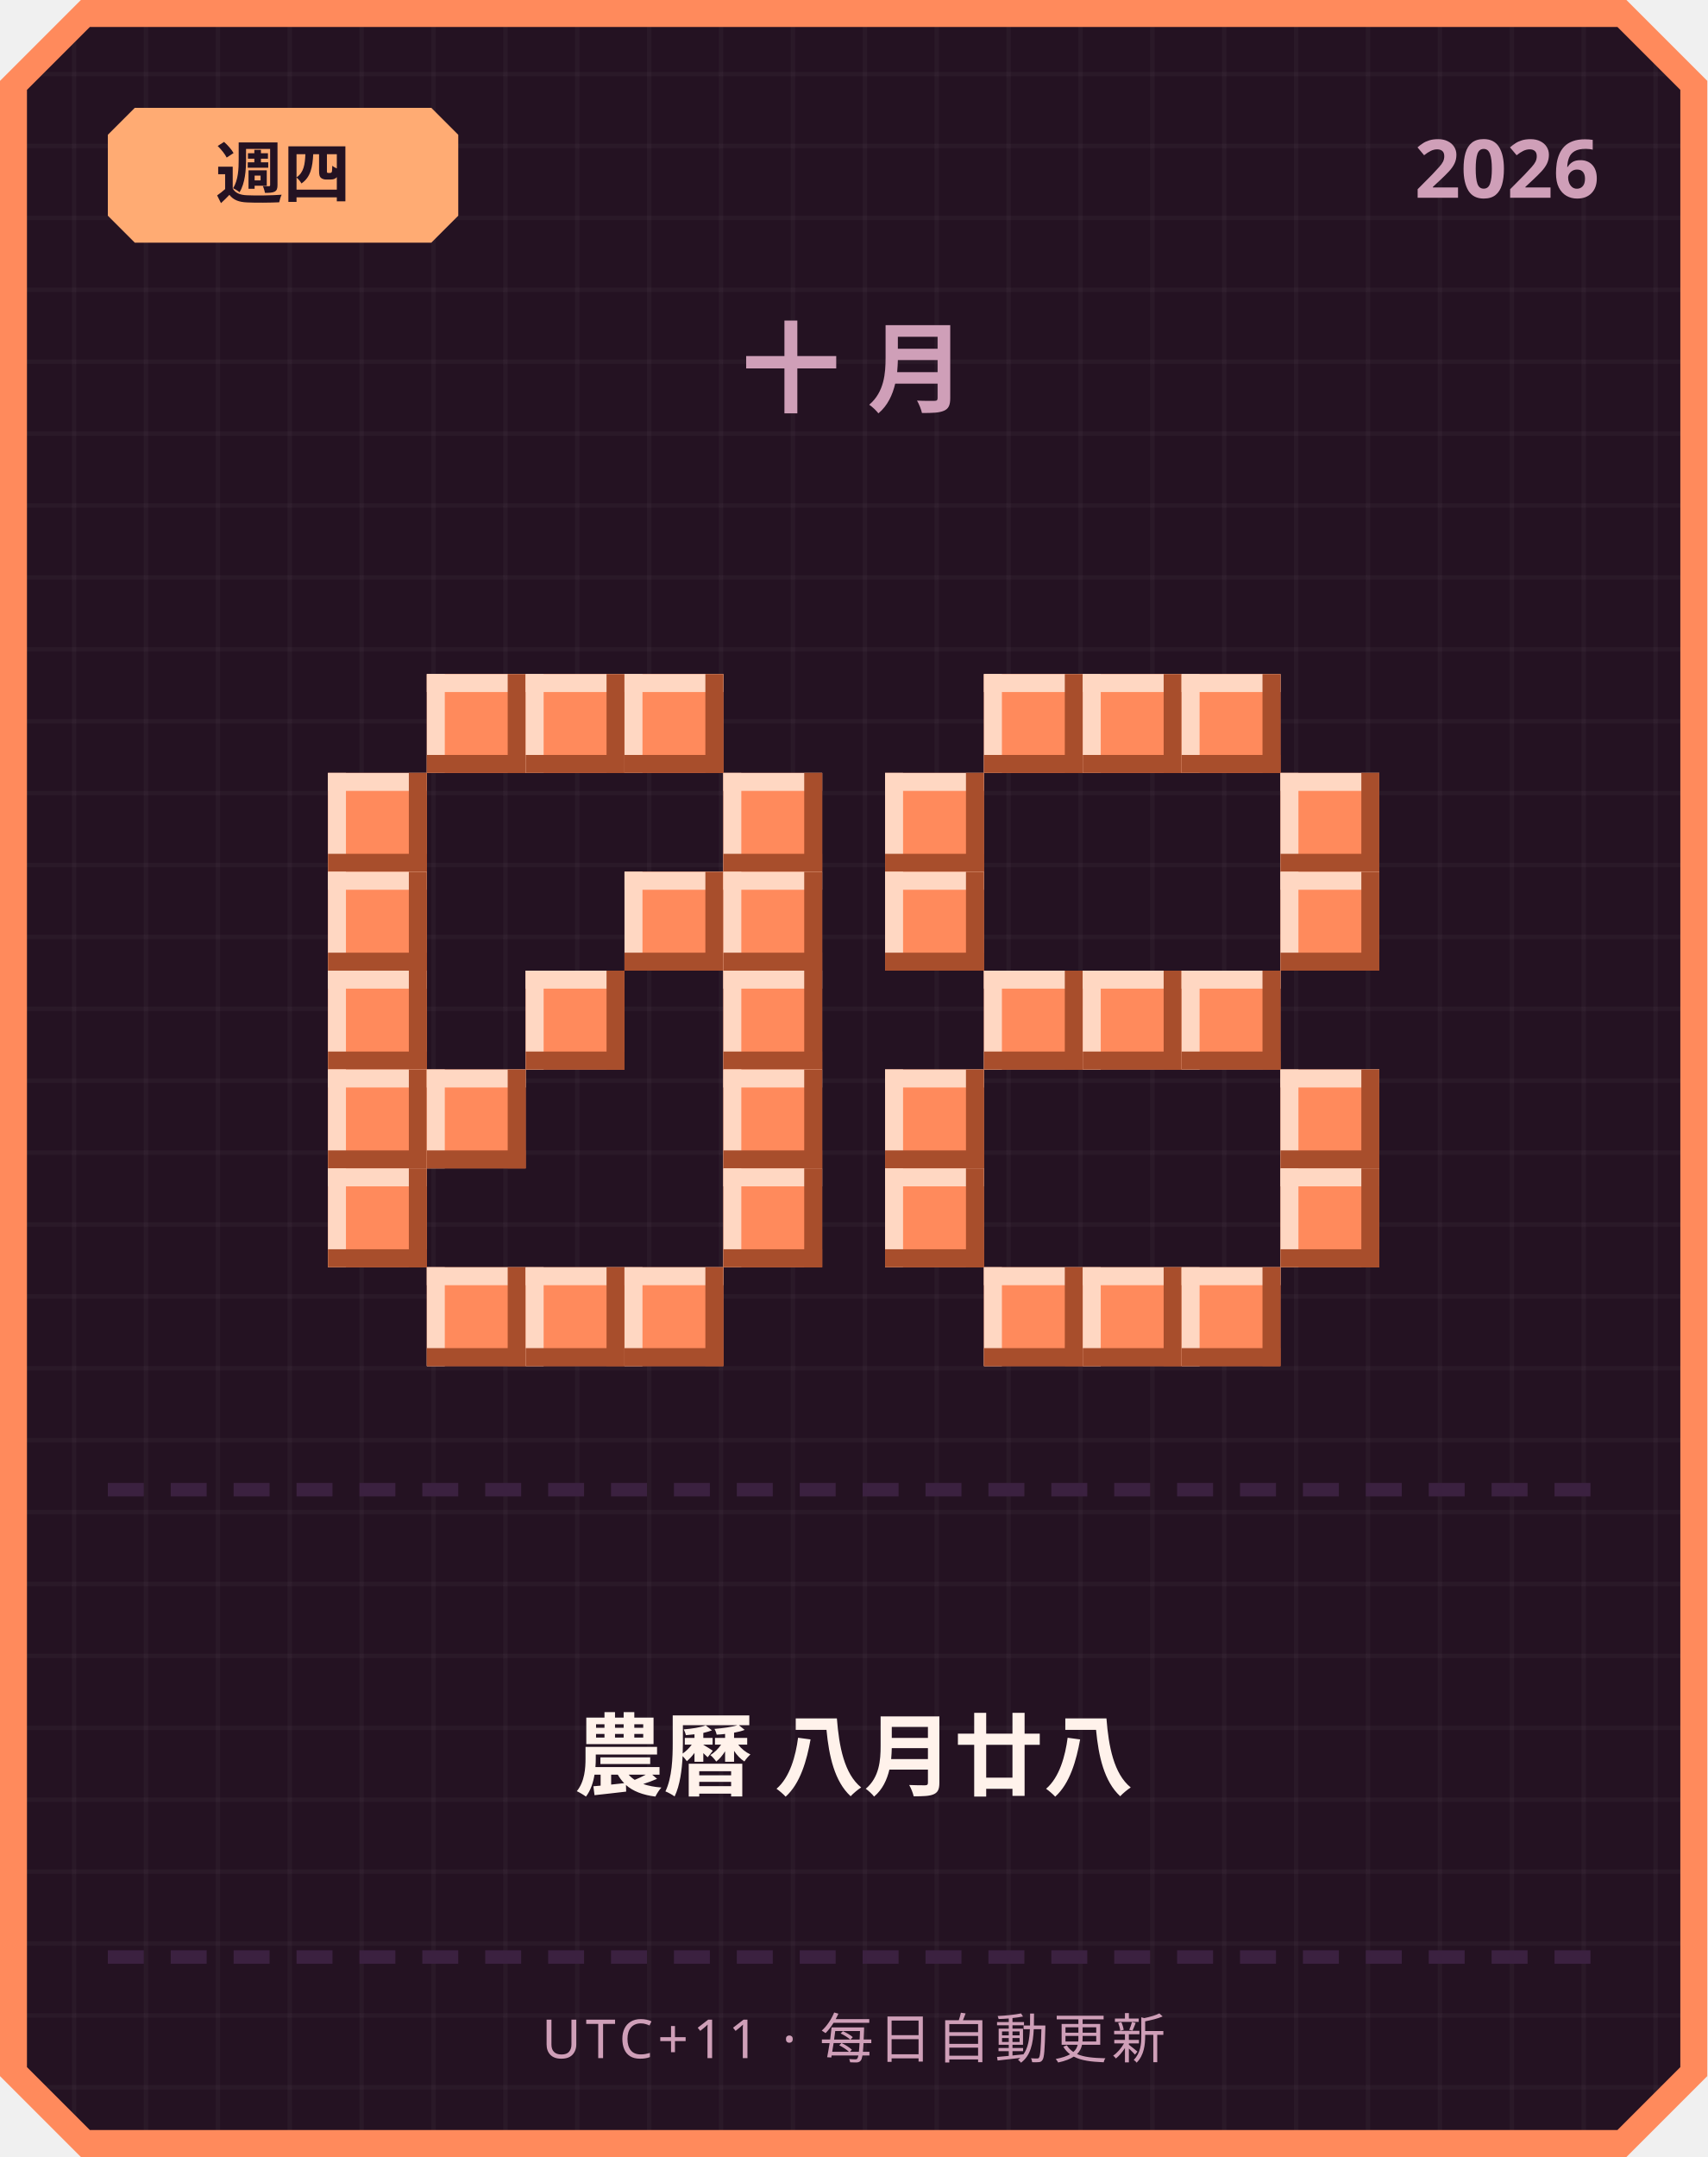
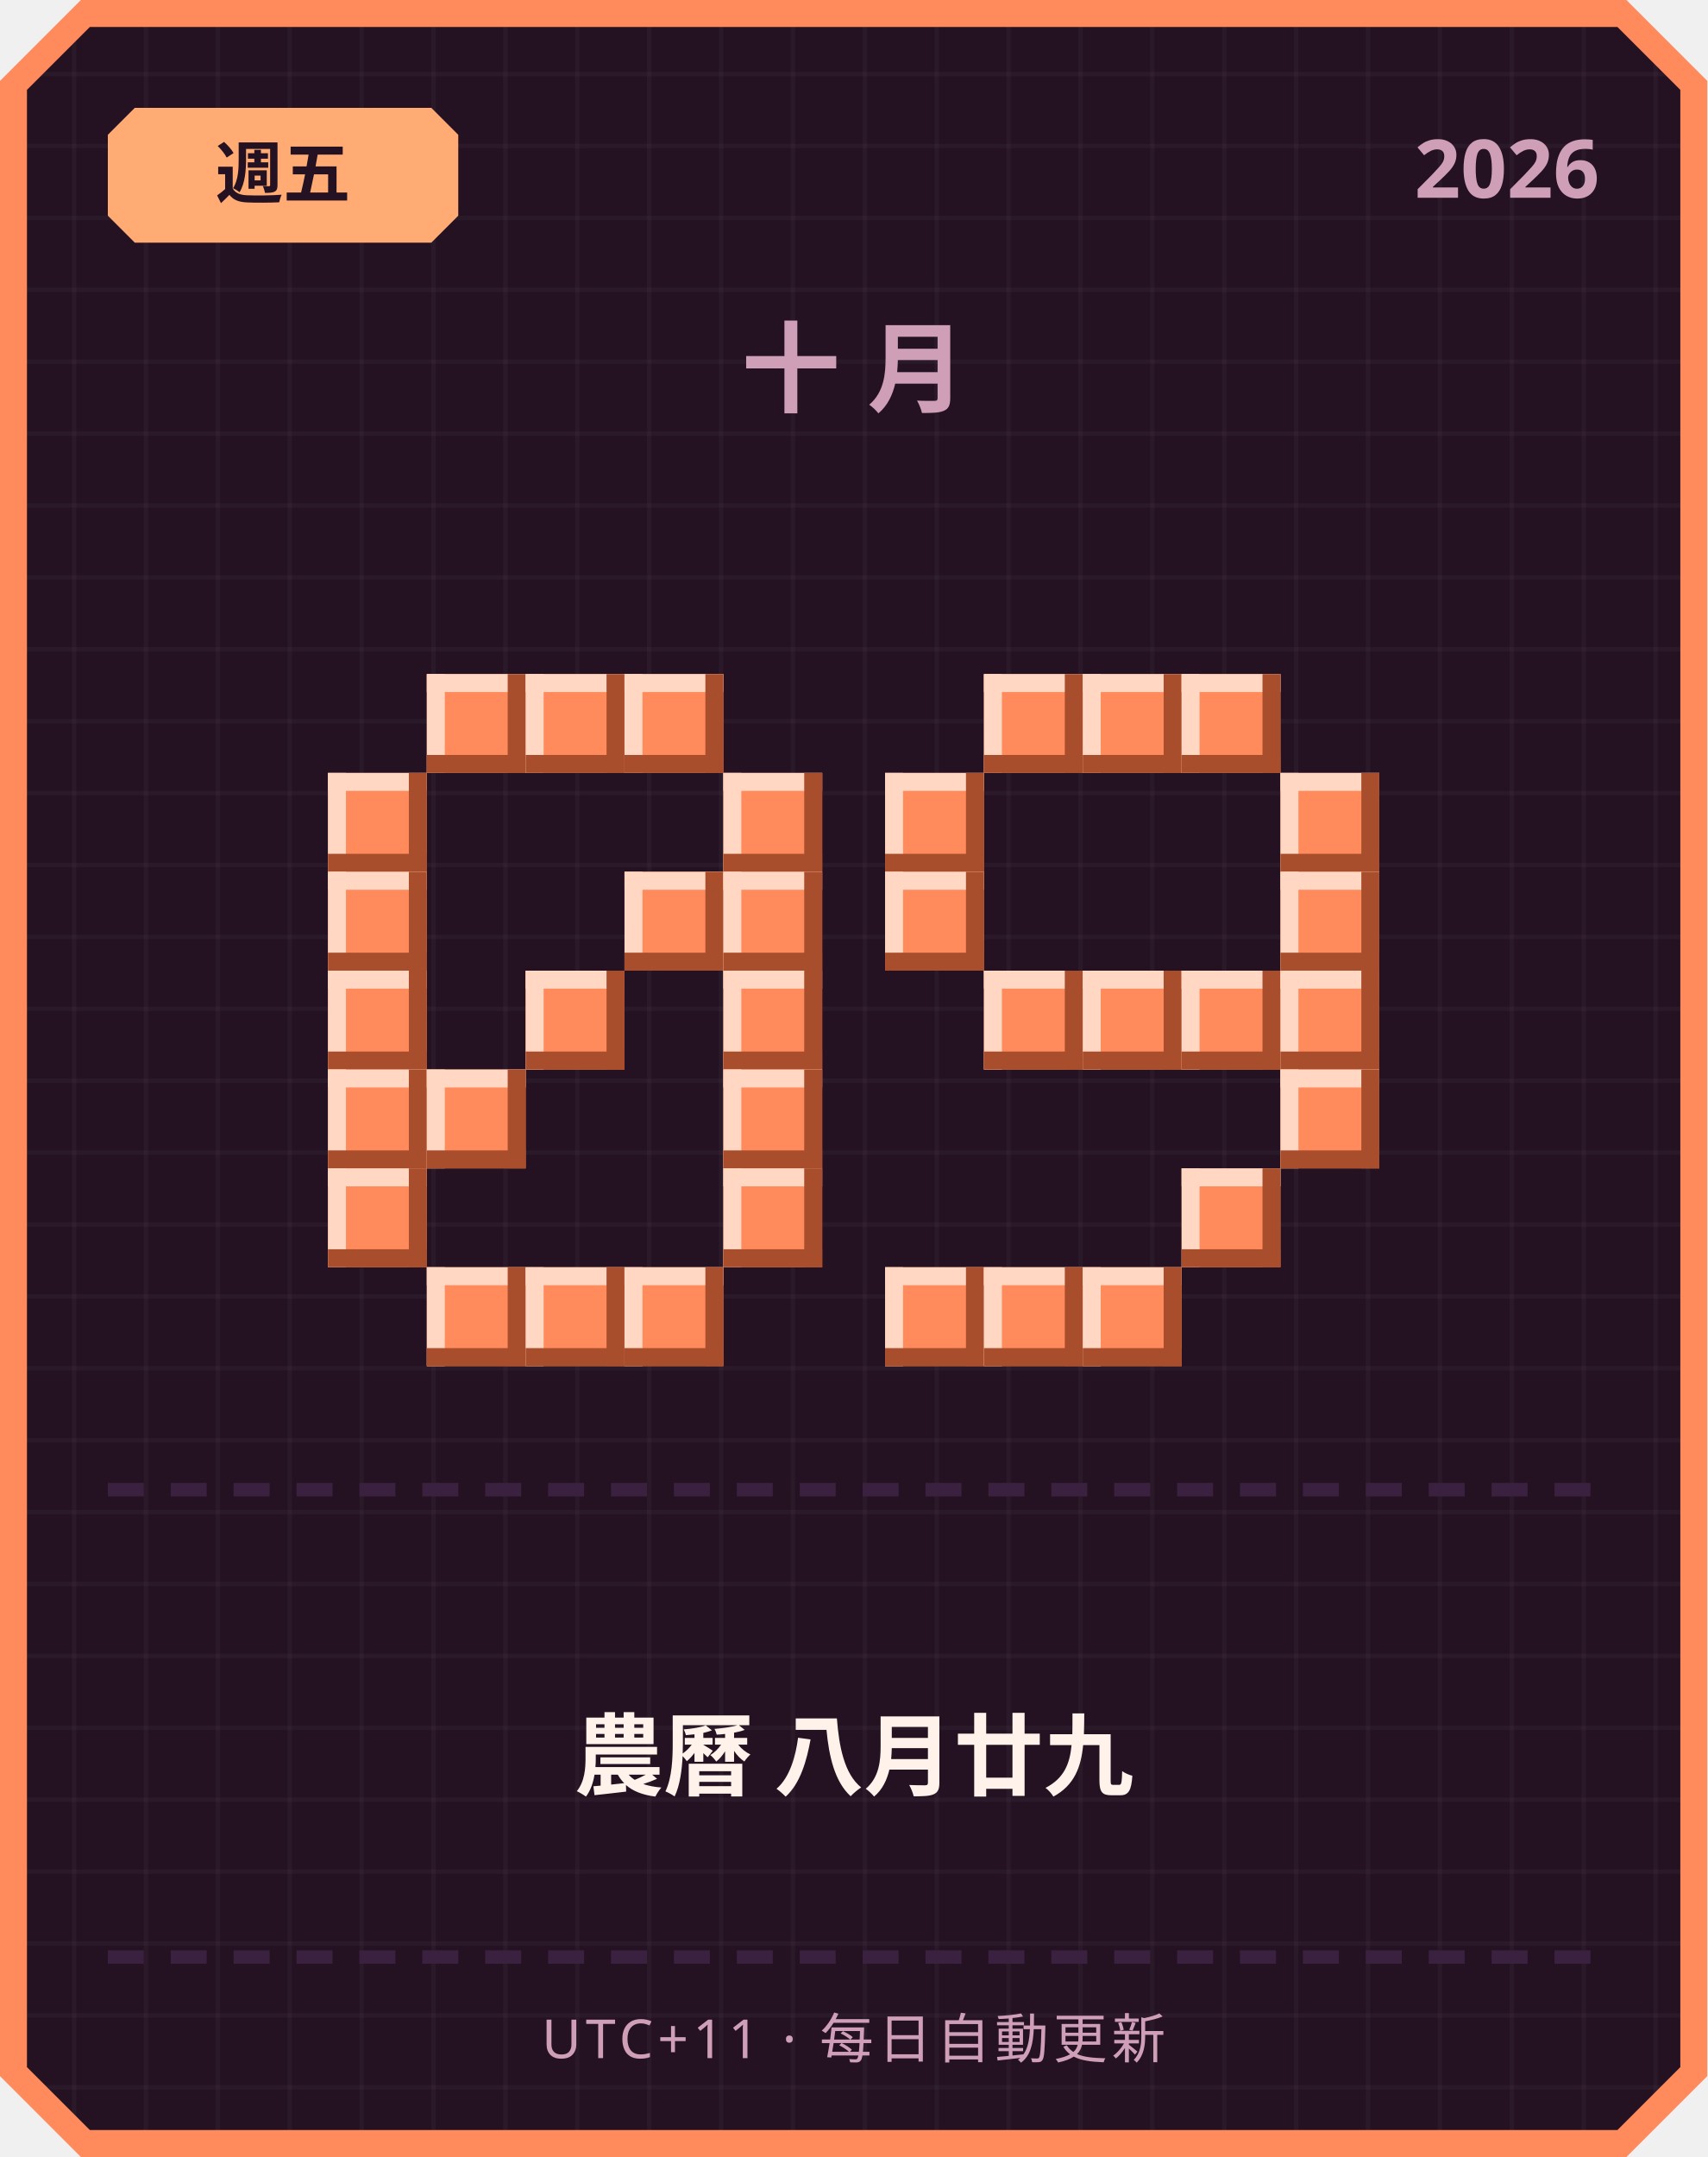
<svg xmlns="http://www.w3.org/2000/svg" width="380" height="480" viewBox="0 0 380 480">
  <defs>
    <pattern id="grid" width="16" height="16" patternUnits="userSpaceOnUse">
      <rect width="16" height="16" fill="#241222" />
      <rect width="1" height="16" fill="#ffffff" opacity="0.03" />
      <rect width="16" height="1" fill="#ffffff" opacity="0.03" />
    </pattern>
  </defs>
  <path d="M 18,0 L 362,0 L 380,18 L 380,462 L 362,480 L 18,480 L 0,462 L 0,18 Z" fill="#ff8a5c" />
  <path d="M 20,6 L 360,6 L 374,20 L 374,460 L 360,474 L 20,474 L 6,460 L 6,20 Z" fill="url(#grid)" />
  <path d="M 30,24 L 96,24 L 102,30 L 102,48 L 96,54 L 30,54 L 24,48 L 24,30 Z" fill="#ffab73" />
-   <text x="63" y="44" text-anchor="middle" font-family="'Segoe UI', sans-serif" font-size="15" font-weight="700" fill="#241222">週四</text>
+   <text x="63" y="44" text-anchor="middle" font-family="'Segoe UI', sans-serif" font-size="15" font-weight="700" fill="#241222">週五</text>
  <text x="356" y="44" text-anchor="end" font-family="'Segoe UI', sans-serif" font-size="18" font-weight="700" fill="#cf9fb8">2026</text>
  <text x="190" y="90" text-anchor="middle" font-family="'Segoe UI', sans-serif" font-size="22" font-weight="700" letter-spacing="6" fill="#cf9fb8">十月</text>
  <rect x="95" y="150" width="22" height="22" fill="#ff8a5c" />
  <rect x="95" y="150" width="22" height="4" fill="#ffd7c2" />
  <rect x="95" y="150" width="4" height="22" fill="#ffd7c2" />
  <rect x="95" y="168" width="22" height="4" fill="#a84e2c" />
  <rect x="113" y="150" width="4" height="22" fill="#a84e2c" />
  <rect x="117" y="150" width="22" height="22" fill="#ff8a5c" />
  <rect x="117" y="150" width="22" height="4" fill="#ffd7c2" />
  <rect x="117" y="150" width="4" height="22" fill="#ffd7c2" />
  <rect x="117" y="168" width="22" height="4" fill="#a84e2c" />
  <rect x="135" y="150" width="4" height="22" fill="#a84e2c" />
  <rect x="139" y="150" width="22" height="22" fill="#ff8a5c" />
  <rect x="139" y="150" width="22" height="4" fill="#ffd7c2" />
  <rect x="139" y="150" width="4" height="22" fill="#ffd7c2" />
  <rect x="139" y="168" width="22" height="4" fill="#a84e2c" />
  <rect x="157" y="150" width="4" height="22" fill="#a84e2c" />
  <rect x="73" y="172" width="22" height="22" fill="#ff8a5c" />
  <rect x="73" y="172" width="22" height="4" fill="#ffd7c2" />
  <rect x="73" y="172" width="4" height="22" fill="#ffd7c2" />
  <rect x="73" y="190" width="22" height="4" fill="#a84e2c" />
  <rect x="91" y="172" width="4" height="22" fill="#a84e2c" />
  <rect x="161" y="172" width="22" height="22" fill="#ff8a5c" />
  <rect x="161" y="172" width="22" height="4" fill="#ffd7c2" />
  <rect x="161" y="172" width="4" height="22" fill="#ffd7c2" />
  <rect x="161" y="190" width="22" height="4" fill="#a84e2c" />
  <rect x="179" y="172" width="4" height="22" fill="#a84e2c" />
  <rect x="73" y="194" width="22" height="22" fill="#ff8a5c" />
  <rect x="73" y="194" width="22" height="4" fill="#ffd7c2" />
  <rect x="73" y="194" width="4" height="22" fill="#ffd7c2" />
  <rect x="73" y="212" width="22" height="4" fill="#a84e2c" />
  <rect x="91" y="194" width="4" height="22" fill="#a84e2c" />
  <rect x="139" y="194" width="22" height="22" fill="#ff8a5c" />
  <rect x="139" y="194" width="22" height="4" fill="#ffd7c2" />
  <rect x="139" y="194" width="4" height="22" fill="#ffd7c2" />
  <rect x="139" y="212" width="22" height="4" fill="#a84e2c" />
  <rect x="157" y="194" width="4" height="22" fill="#a84e2c" />
  <rect x="161" y="194" width="22" height="22" fill="#ff8a5c" />
  <rect x="161" y="194" width="22" height="4" fill="#ffd7c2" />
  <rect x="161" y="194" width="4" height="22" fill="#ffd7c2" />
  <rect x="161" y="212" width="22" height="4" fill="#a84e2c" />
  <rect x="179" y="194" width="4" height="22" fill="#a84e2c" />
  <rect x="73" y="216" width="22" height="22" fill="#ff8a5c" />
  <rect x="73" y="216" width="22" height="4" fill="#ffd7c2" />
  <rect x="73" y="216" width="4" height="22" fill="#ffd7c2" />
  <rect x="73" y="234" width="22" height="4" fill="#a84e2c" />
  <rect x="91" y="216" width="4" height="22" fill="#a84e2c" />
  <rect x="117" y="216" width="22" height="22" fill="#ff8a5c" />
  <rect x="117" y="216" width="22" height="4" fill="#ffd7c2" />
  <rect x="117" y="216" width="4" height="22" fill="#ffd7c2" />
  <rect x="117" y="234" width="22" height="4" fill="#a84e2c" />
  <rect x="135" y="216" width="4" height="22" fill="#a84e2c" />
  <rect x="161" y="216" width="22" height="22" fill="#ff8a5c" />
  <rect x="161" y="216" width="22" height="4" fill="#ffd7c2" />
  <rect x="161" y="216" width="4" height="22" fill="#ffd7c2" />
  <rect x="161" y="234" width="22" height="4" fill="#a84e2c" />
  <rect x="179" y="216" width="4" height="22" fill="#a84e2c" />
  <rect x="73" y="238" width="22" height="22" fill="#ff8a5c" />
  <rect x="73" y="238" width="22" height="4" fill="#ffd7c2" />
  <rect x="73" y="238" width="4" height="22" fill="#ffd7c2" />
  <rect x="73" y="256" width="22" height="4" fill="#a84e2c" />
  <rect x="91" y="238" width="4" height="22" fill="#a84e2c" />
  <rect x="95" y="238" width="22" height="22" fill="#ff8a5c" />
  <rect x="95" y="238" width="22" height="4" fill="#ffd7c2" />
  <rect x="95" y="238" width="4" height="22" fill="#ffd7c2" />
  <rect x="95" y="256" width="22" height="4" fill="#a84e2c" />
  <rect x="113" y="238" width="4" height="22" fill="#a84e2c" />
  <rect x="161" y="238" width="22" height="22" fill="#ff8a5c" />
  <rect x="161" y="238" width="22" height="4" fill="#ffd7c2" />
  <rect x="161" y="238" width="4" height="22" fill="#ffd7c2" />
  <rect x="161" y="256" width="22" height="4" fill="#a84e2c" />
  <rect x="179" y="238" width="4" height="22" fill="#a84e2c" />
  <rect x="73" y="260" width="22" height="22" fill="#ff8a5c" />
  <rect x="73" y="260" width="22" height="4" fill="#ffd7c2" />
  <rect x="73" y="260" width="4" height="22" fill="#ffd7c2" />
  <rect x="73" y="278" width="22" height="4" fill="#a84e2c" />
  <rect x="91" y="260" width="4" height="22" fill="#a84e2c" />
  <rect x="161" y="260" width="22" height="22" fill="#ff8a5c" />
  <rect x="161" y="260" width="22" height="4" fill="#ffd7c2" />
  <rect x="161" y="260" width="4" height="22" fill="#ffd7c2" />
  <rect x="161" y="278" width="22" height="4" fill="#a84e2c" />
  <rect x="179" y="260" width="4" height="22" fill="#a84e2c" />
  <rect x="95" y="282" width="22" height="22" fill="#ff8a5c" />
  <rect x="95" y="282" width="22" height="4" fill="#ffd7c2" />
  <rect x="95" y="282" width="4" height="22" fill="#ffd7c2" />
  <rect x="95" y="300" width="22" height="4" fill="#a84e2c" />
  <rect x="113" y="282" width="4" height="22" fill="#a84e2c" />
  <rect x="117" y="282" width="22" height="22" fill="#ff8a5c" />
  <rect x="117" y="282" width="22" height="4" fill="#ffd7c2" />
  <rect x="117" y="282" width="4" height="22" fill="#ffd7c2" />
  <rect x="117" y="300" width="22" height="4" fill="#a84e2c" />
  <rect x="135" y="282" width="4" height="22" fill="#a84e2c" />
  <rect x="139" y="282" width="22" height="22" fill="#ff8a5c" />
  <rect x="139" y="282" width="22" height="4" fill="#ffd7c2" />
  <rect x="139" y="282" width="4" height="22" fill="#ffd7c2" />
  <rect x="139" y="300" width="22" height="4" fill="#a84e2c" />
  <rect x="157" y="282" width="4" height="22" fill="#a84e2c" />
  <rect x="219" y="150" width="22" height="22" fill="#ff8a5c" />
  <rect x="219" y="150" width="22" height="4" fill="#ffd7c2" />
  <rect x="219" y="150" width="4" height="22" fill="#ffd7c2" />
  <rect x="219" y="168" width="22" height="4" fill="#a84e2c" />
  <rect x="237" y="150" width="4" height="22" fill="#a84e2c" />
  <rect x="241" y="150" width="22" height="22" fill="#ff8a5c" />
  <rect x="241" y="150" width="22" height="4" fill="#ffd7c2" />
  <rect x="241" y="150" width="4" height="22" fill="#ffd7c2" />
  <rect x="241" y="168" width="22" height="4" fill="#a84e2c" />
  <rect x="259" y="150" width="4" height="22" fill="#a84e2c" />
  <rect x="263" y="150" width="22" height="22" fill="#ff8a5c" />
  <rect x="263" y="150" width="22" height="4" fill="#ffd7c2" />
  <rect x="263" y="150" width="4" height="22" fill="#ffd7c2" />
  <rect x="263" y="168" width="22" height="4" fill="#a84e2c" />
  <rect x="281" y="150" width="4" height="22" fill="#a84e2c" />
  <rect x="197" y="172" width="22" height="22" fill="#ff8a5c" />
  <rect x="197" y="172" width="22" height="4" fill="#ffd7c2" />
  <rect x="197" y="172" width="4" height="22" fill="#ffd7c2" />
  <rect x="197" y="190" width="22" height="4" fill="#a84e2c" />
  <rect x="215" y="172" width="4" height="22" fill="#a84e2c" />
  <rect x="285" y="172" width="22" height="22" fill="#ff8a5c" />
  <rect x="285" y="172" width="22" height="4" fill="#ffd7c2" />
  <rect x="285" y="172" width="4" height="22" fill="#ffd7c2" />
  <rect x="285" y="190" width="22" height="4" fill="#a84e2c" />
  <rect x="303" y="172" width="4" height="22" fill="#a84e2c" />
  <rect x="197" y="194" width="22" height="22" fill="#ff8a5c" />
  <rect x="197" y="194" width="22" height="4" fill="#ffd7c2" />
  <rect x="197" y="194" width="4" height="22" fill="#ffd7c2" />
  <rect x="197" y="212" width="22" height="4" fill="#a84e2c" />
  <rect x="215" y="194" width="4" height="22" fill="#a84e2c" />
  <rect x="285" y="194" width="22" height="22" fill="#ff8a5c" />
  <rect x="285" y="194" width="22" height="4" fill="#ffd7c2" />
  <rect x="285" y="194" width="4" height="22" fill="#ffd7c2" />
  <rect x="285" y="212" width="22" height="4" fill="#a84e2c" />
  <rect x="303" y="194" width="4" height="22" fill="#a84e2c" />
  <rect x="219" y="216" width="22" height="22" fill="#ff8a5c" />
  <rect x="219" y="216" width="22" height="4" fill="#ffd7c2" />
  <rect x="219" y="216" width="4" height="22" fill="#ffd7c2" />
  <rect x="219" y="234" width="22" height="4" fill="#a84e2c" />
  <rect x="237" y="216" width="4" height="22" fill="#a84e2c" />
  <rect x="241" y="216" width="22" height="22" fill="#ff8a5c" />
  <rect x="241" y="216" width="22" height="4" fill="#ffd7c2" />
  <rect x="241" y="216" width="4" height="22" fill="#ffd7c2" />
  <rect x="241" y="234" width="22" height="4" fill="#a84e2c" />
  <rect x="259" y="216" width="4" height="22" fill="#a84e2c" />
  <rect x="263" y="216" width="22" height="22" fill="#ff8a5c" />
  <rect x="263" y="216" width="22" height="4" fill="#ffd7c2" />
  <rect x="263" y="216" width="4" height="22" fill="#ffd7c2" />
  <rect x="263" y="234" width="22" height="4" fill="#a84e2c" />
  <rect x="281" y="216" width="4" height="22" fill="#a84e2c" />
-   <rect x="197" y="238" width="22" height="22" fill="#ff8a5c" />
-   <rect x="197" y="238" width="22" height="4" fill="#ffd7c2" />
-   <rect x="197" y="238" width="4" height="22" fill="#ffd7c2" />
-   <rect x="197" y="256" width="22" height="4" fill="#a84e2c" />
-   <rect x="215" y="238" width="4" height="22" fill="#a84e2c" />
+   <rect x="285" y="216" width="22" height="22" fill="#ff8a5c" />
+   <rect x="285" y="216" width="22" height="4" fill="#ffd7c2" />
+   <rect x="285" y="216" width="4" height="22" fill="#ffd7c2" />
+   <rect x="285" y="234" width="22" height="4" fill="#a84e2c" />
+   <rect x="303" y="216" width="4" height="22" fill="#a84e2c" />
  <rect x="285" y="238" width="22" height="22" fill="#ff8a5c" />
  <rect x="285" y="238" width="22" height="4" fill="#ffd7c2" />
  <rect x="285" y="238" width="4" height="22" fill="#ffd7c2" />
  <rect x="285" y="256" width="22" height="4" fill="#a84e2c" />
  <rect x="303" y="238" width="4" height="22" fill="#a84e2c" />
-   <rect x="197" y="260" width="22" height="22" fill="#ff8a5c" />
-   <rect x="197" y="260" width="22" height="4" fill="#ffd7c2" />
-   <rect x="197" y="260" width="4" height="22" fill="#ffd7c2" />
-   <rect x="197" y="278" width="22" height="4" fill="#a84e2c" />
-   <rect x="215" y="260" width="4" height="22" fill="#a84e2c" />
-   <rect x="285" y="260" width="22" height="22" fill="#ff8a5c" />
-   <rect x="285" y="260" width="22" height="4" fill="#ffd7c2" />
-   <rect x="285" y="260" width="4" height="22" fill="#ffd7c2" />
-   <rect x="285" y="278" width="22" height="4" fill="#a84e2c" />
-   <rect x="303" y="260" width="4" height="22" fill="#a84e2c" />
+   <rect x="263" y="260" width="22" height="22" fill="#ff8a5c" />
+   <rect x="263" y="260" width="22" height="4" fill="#ffd7c2" />
+   <rect x="263" y="260" width="4" height="22" fill="#ffd7c2" />
+   <rect x="263" y="278" width="22" height="4" fill="#a84e2c" />
+   <rect x="281" y="260" width="4" height="22" fill="#a84e2c" />
+   <rect x="197" y="282" width="22" height="22" fill="#ff8a5c" />
+   <rect x="197" y="282" width="22" height="4" fill="#ffd7c2" />
+   <rect x="197" y="282" width="4" height="22" fill="#ffd7c2" />
+   <rect x="197" y="300" width="22" height="4" fill="#a84e2c" />
+   <rect x="215" y="282" width="4" height="22" fill="#a84e2c" />
  <rect x="219" y="282" width="22" height="22" fill="#ff8a5c" />
  <rect x="219" y="282" width="22" height="4" fill="#ffd7c2" />
  <rect x="219" y="282" width="4" height="22" fill="#ffd7c2" />
  <rect x="219" y="300" width="22" height="4" fill="#a84e2c" />
  <rect x="237" y="282" width="4" height="22" fill="#a84e2c" />
  <rect x="241" y="282" width="22" height="22" fill="#ff8a5c" />
  <rect x="241" y="282" width="22" height="4" fill="#ffd7c2" />
  <rect x="241" y="282" width="4" height="22" fill="#ffd7c2" />
  <rect x="241" y="300" width="22" height="4" fill="#a84e2c" />
  <rect x="259" y="282" width="4" height="22" fill="#a84e2c" />
-   <rect x="263" y="282" width="22" height="22" fill="#ff8a5c" />
-   <rect x="263" y="282" width="22" height="4" fill="#ffd7c2" />
-   <rect x="263" y="282" width="4" height="22" fill="#ffd7c2" />
-   <rect x="263" y="300" width="22" height="4" fill="#a84e2c" />
-   <rect x="281" y="282" width="4" height="22" fill="#a84e2c" />
  <rect x="24" y="330" width="8" height="3" fill="#3b2140" />
  <rect x="38" y="330" width="8" height="3" fill="#3b2140" />
  <rect x="52" y="330" width="8" height="3" fill="#3b2140" />
  <rect x="66" y="330" width="8" height="3" fill="#3b2140" />
  <rect x="80" y="330" width="8" height="3" fill="#3b2140" />
  <rect x="94" y="330" width="8" height="3" fill="#3b2140" />
  <rect x="108" y="330" width="8" height="3" fill="#3b2140" />
  <rect x="122" y="330" width="8" height="3" fill="#3b2140" />
  <rect x="136" y="330" width="8" height="3" fill="#3b2140" />
  <rect x="150" y="330" width="8" height="3" fill="#3b2140" />
  <rect x="164" y="330" width="8" height="3" fill="#3b2140" />
  <rect x="178" y="330" width="8" height="3" fill="#3b2140" />
  <rect x="192" y="330" width="8" height="3" fill="#3b2140" />
  <rect x="206" y="330" width="8" height="3" fill="#3b2140" />
  <rect x="220" y="330" width="8" height="3" fill="#3b2140" />
  <rect x="234" y="330" width="8" height="3" fill="#3b2140" />
  <rect x="248" y="330" width="8" height="3" fill="#3b2140" />
  <rect x="262" y="330" width="8" height="3" fill="#3b2140" />
  <rect x="276" y="330" width="8" height="3" fill="#3b2140" />
  <rect x="290" y="330" width="8" height="3" fill="#3b2140" />
  <rect x="304" y="330" width="8" height="3" fill="#3b2140" />
  <rect x="318" y="330" width="8" height="3" fill="#3b2140" />
  <rect x="332" y="330" width="8" height="3" fill="#3b2140" />
  <rect x="346" y="330" width="8" height="3" fill="#3b2140" />
-   <text x="190" y="398" text-anchor="middle" font-family="'Segoe UI', 'Microsoft JhengHei', sans-serif" font-size="20" font-weight="700" fill="#fff2eb">農曆 八月廿八</text>
+   <text x="190" y="398" text-anchor="middle" font-family="'Segoe UI', 'Microsoft JhengHei', sans-serif" font-size="20" font-weight="700" fill="#fff2eb">農曆 八月廿九</text>
  <rect x="24" y="434" width="8" height="3" fill="#3b2140" />
  <rect x="38" y="434" width="8" height="3" fill="#3b2140" />
  <rect x="52" y="434" width="8" height="3" fill="#3b2140" />
  <rect x="66" y="434" width="8" height="3" fill="#3b2140" />
  <rect x="80" y="434" width="8" height="3" fill="#3b2140" />
  <rect x="94" y="434" width="8" height="3" fill="#3b2140" />
  <rect x="108" y="434" width="8" height="3" fill="#3b2140" />
  <rect x="122" y="434" width="8" height="3" fill="#3b2140" />
  <rect x="136" y="434" width="8" height="3" fill="#3b2140" />
  <rect x="150" y="434" width="8" height="3" fill="#3b2140" />
  <rect x="164" y="434" width="8" height="3" fill="#3b2140" />
  <rect x="178" y="434" width="8" height="3" fill="#3b2140" />
  <rect x="192" y="434" width="8" height="3" fill="#3b2140" />
  <rect x="206" y="434" width="8" height="3" fill="#3b2140" />
  <rect x="220" y="434" width="8" height="3" fill="#3b2140" />
  <rect x="234" y="434" width="8" height="3" fill="#3b2140" />
  <rect x="248" y="434" width="8" height="3" fill="#3b2140" />
  <rect x="262" y="434" width="8" height="3" fill="#3b2140" />
  <rect x="276" y="434" width="8" height="3" fill="#3b2140" />
  <rect x="290" y="434" width="8" height="3" fill="#3b2140" />
  <rect x="304" y="434" width="8" height="3" fill="#3b2140" />
  <rect x="318" y="434" width="8" height="3" fill="#3b2140" />
  <rect x="332" y="434" width="8" height="3" fill="#3b2140" />
  <rect x="346" y="434" width="8" height="3" fill="#3b2140" />
  <text x="190" y="458" text-anchor="middle" font-family="'Segoe UI', sans-serif" font-size="12" letter-spacing="1" fill="#cf9fb8">UTC+11 · 每日自動更新</text>
</svg>
